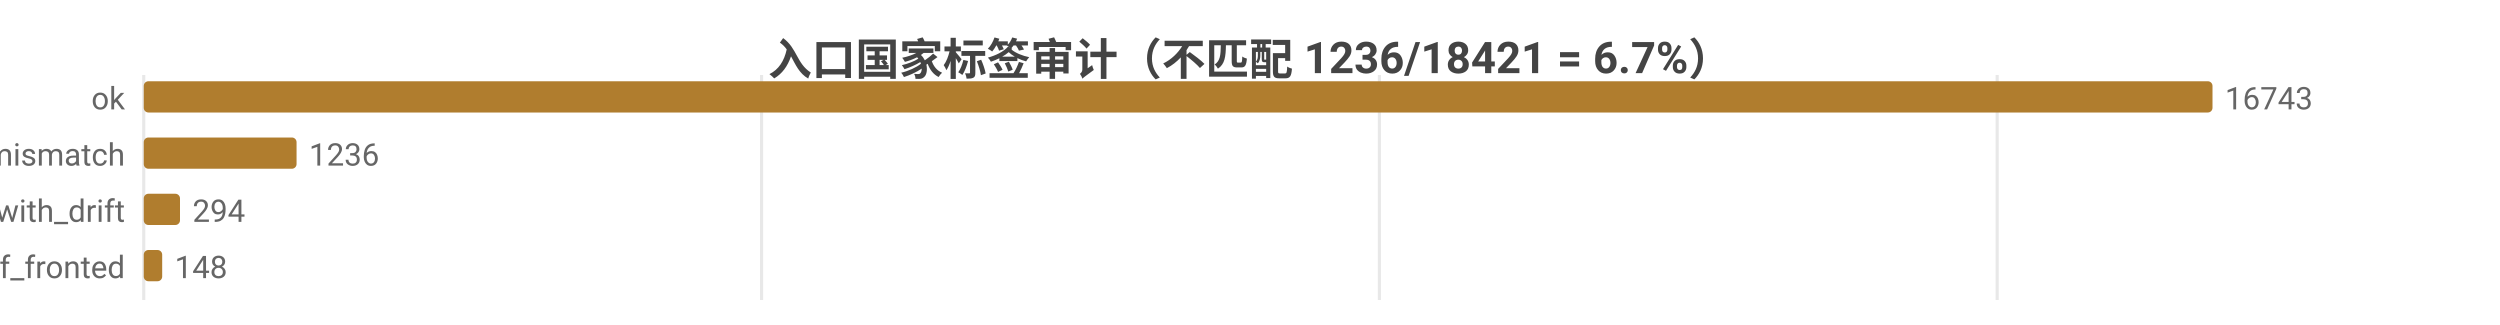
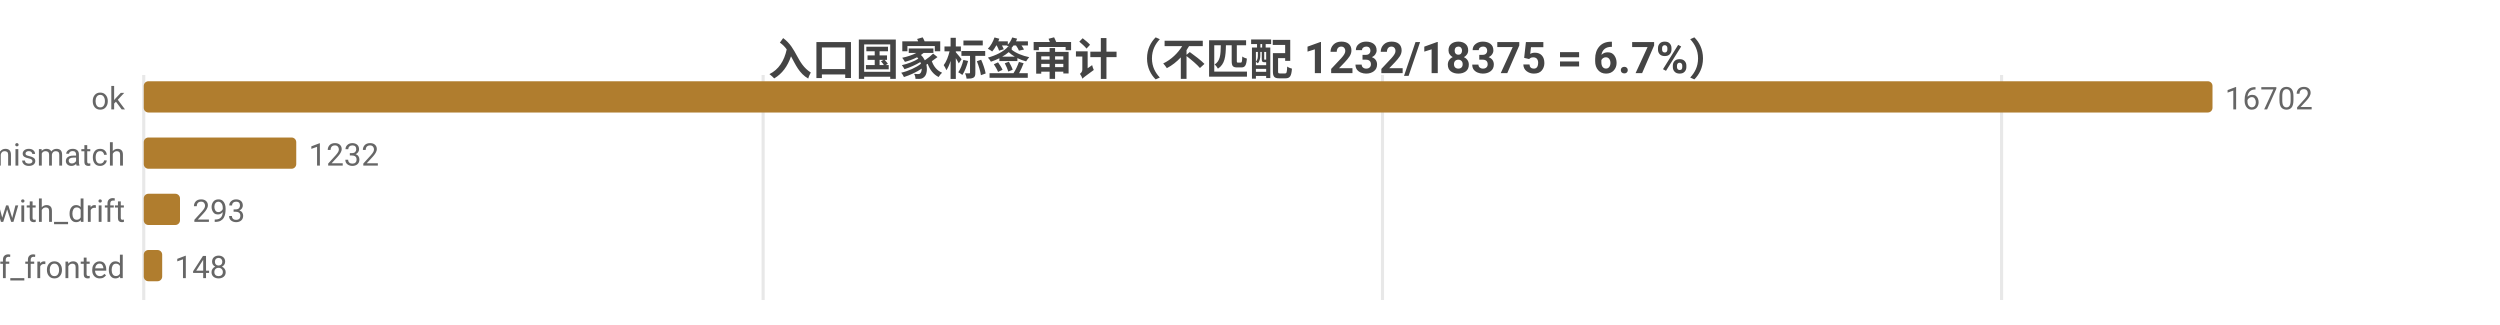
<svg xmlns="http://www.w3.org/2000/svg" width="800" height="104" viewBox="0 0 800 104">
  <rect width="800" height="104" fill="#ffffff" />
  <style>text{font-family:system-ui,-apple-system,'Segoe UI',Roboto,'PingFang SC','Microsoft YaHei','Noto Sans CJK SC',sans-serif}.g{stroke:#e8e8e8;stroke-width:1}.a{stroke:#999;stroke-width:1}.t{font-size:10px;fill:#666}.m{font-size:10px;text-anchor:middle;fill:#666}.e{font-size:10px;text-anchor:end;fill:#666}.l{font-size:11px;fill:#333}.tt{font-size:14px;font-weight:600;text-anchor:middle;fill:#444}.em{font-size:13px;text-anchor:middle;fill:#999}</style>
-   <text class="tt" x="400.0" y="24">入口国家标签审计（不匹配 1236/18421 = 6.7%）</text>
+   <text class="tt" x="400.0" y="24">入口国家标签审计（不匹配 1232/18375 = 6.7%）</text>
  <line class="g" x1="46" y1="24" x2="46" y2="96" />
-   <line class="g" x1="243.7" y1="24" x2="243.7" y2="96" />
-   <line class="g" x1="441.4" y1="24" x2="441.4" y2="96" />
-   <line class="g" x1="639.1" y1="24" x2="639.1" y2="96" />
+   <line class="g" x1="244.2" y1="24" x2="244.2" y2="96" />
+   <line class="g" x1="442.4" y1="24" x2="442.4" y2="96" />
+   <line class="g" x1="640.5" y1="24" x2="640.5" y2="96" />
  <text class="e" x="40" y="35">ok</text>
  <rect x="46" y="26" width="662" height="10" fill="#b07d2e" rx="1.5" />
-   <text class="t" x="712" y="35">16743</text>
+   <text class="t" x="712" y="35">16702</text>
  <text class="e" x="40" y="53">tag_mismatch</text>
-   <rect x="46" y="44" width="48.9" height="10" fill="#b07d2e" rx="1.5" />
-   <text class="t" x="98.9" y="53">1236</text>
+   <rect x="46" y="44" width="48.8" height="10" fill="#b07d2e" rx="1.5" />
+   <text class="t" x="98.8" y="53">1232</text>
  <text class="e" x="40" y="71">ok_with_drift</text>
  <rect x="46" y="62" width="11.6" height="10" fill="#b07d2e" rx="1.5" />
-   <text class="t" x="61.6" y="71">294</text>
+   <text class="t" x="61.6" y="71">293</text>
  <text class="e" x="40" y="89">cf_fronted</text>
  <rect x="46" y="80" width="5.9" height="10" fill="#b07d2e" rx="1.5" />
  <text class="t" x="55.9" y="89">148</text>
</svg>
